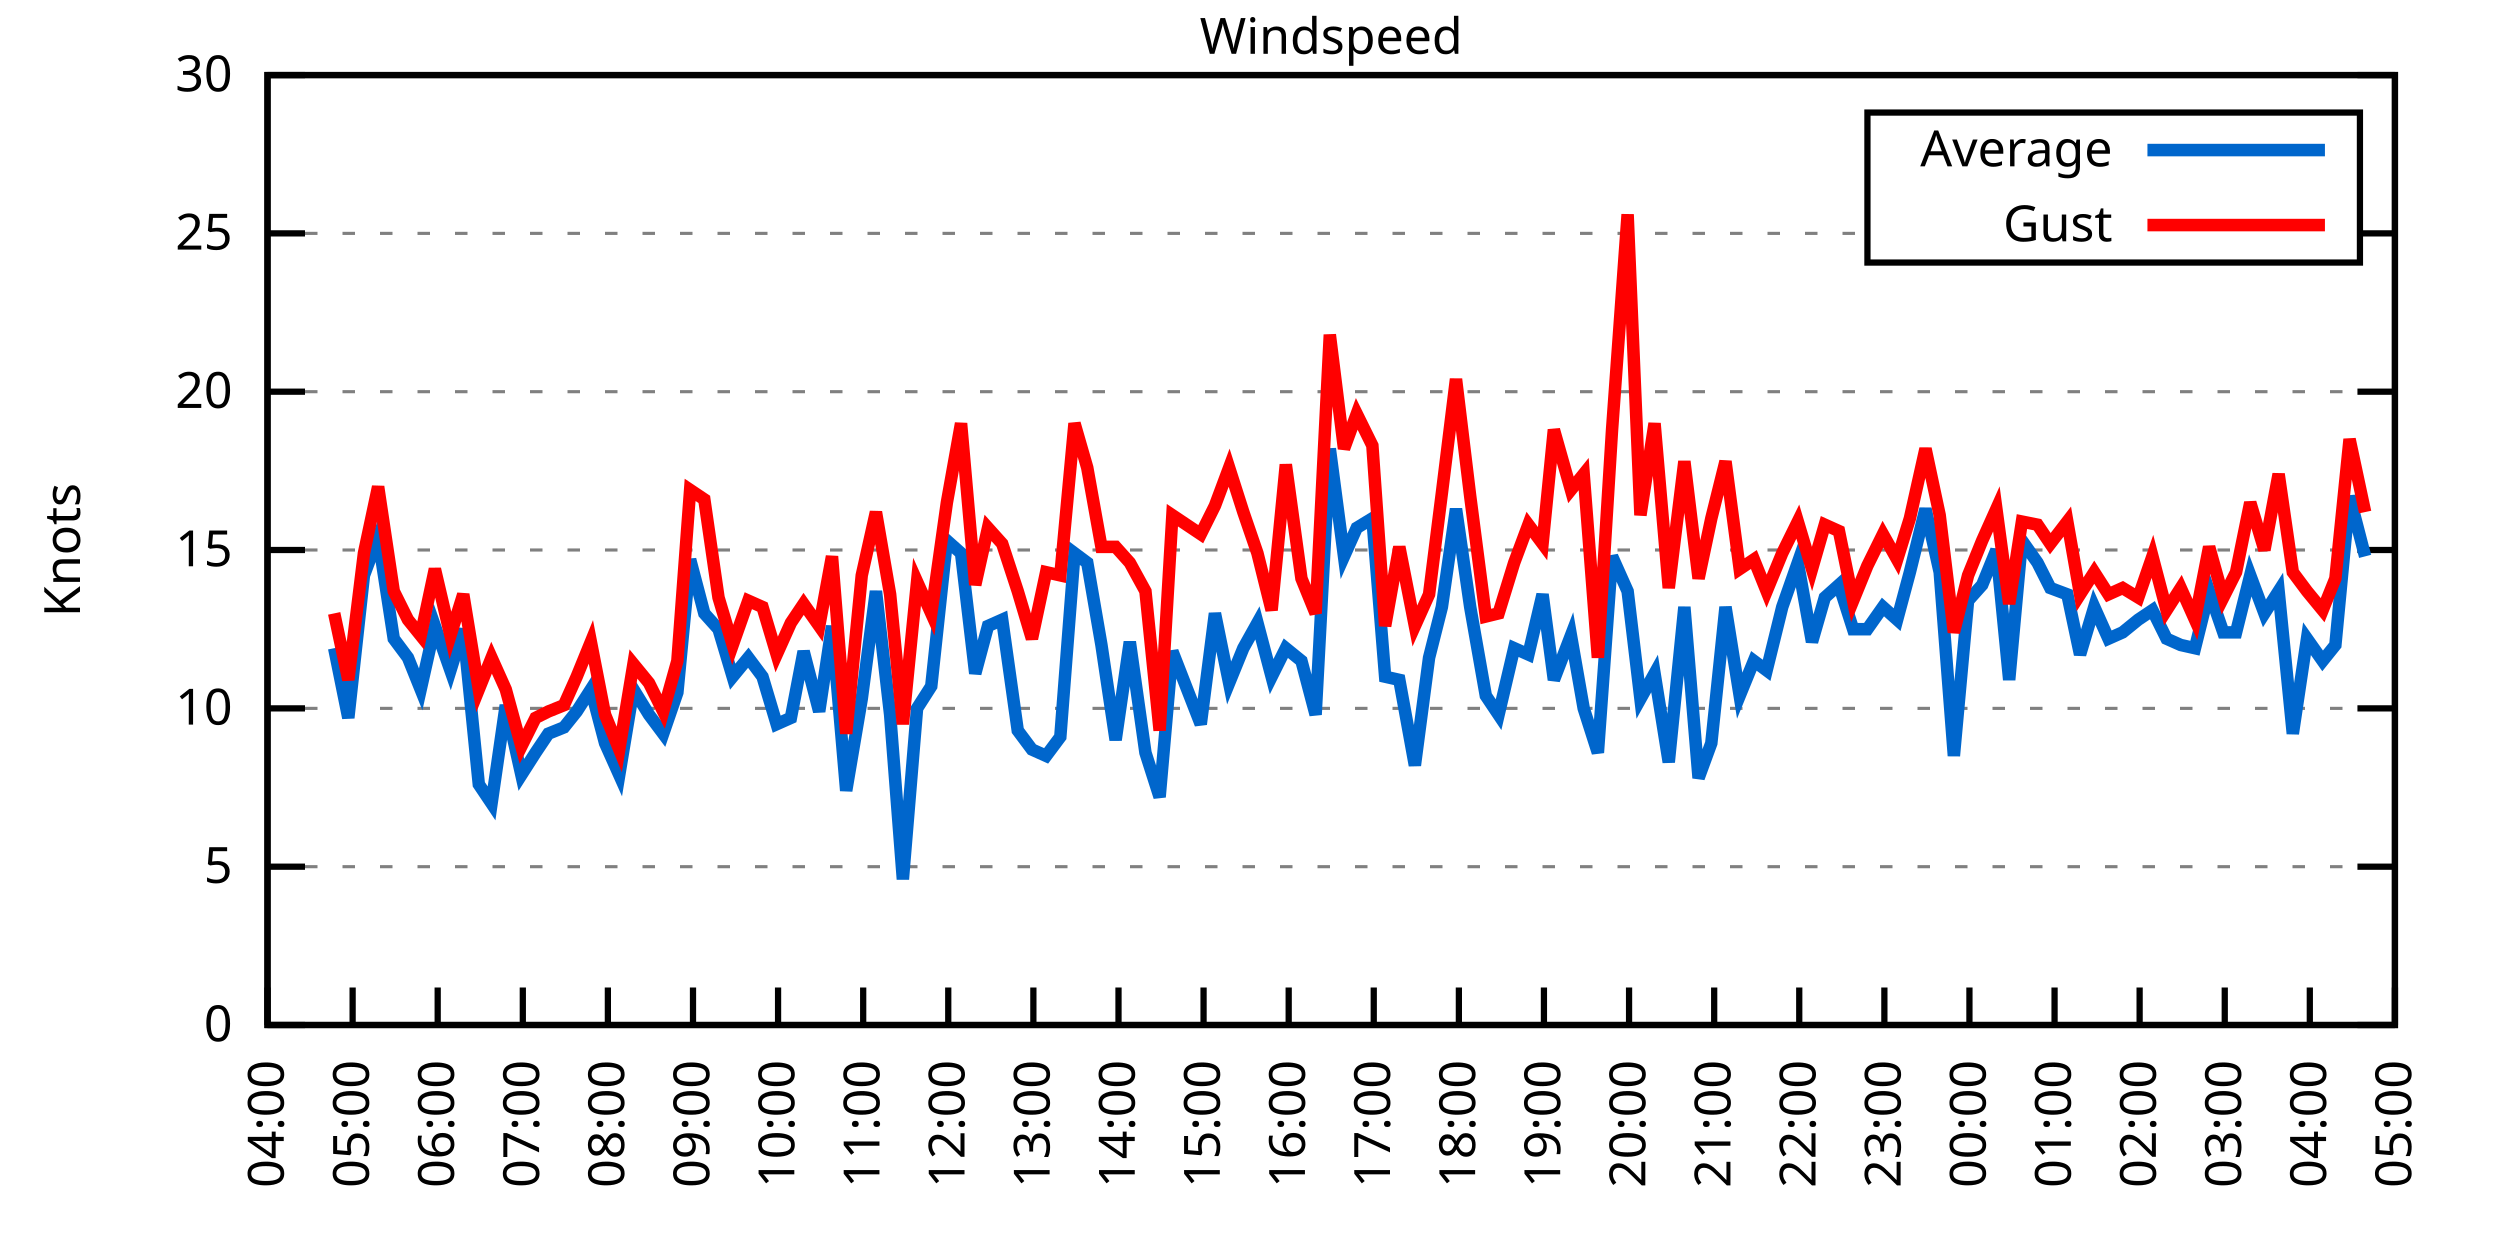
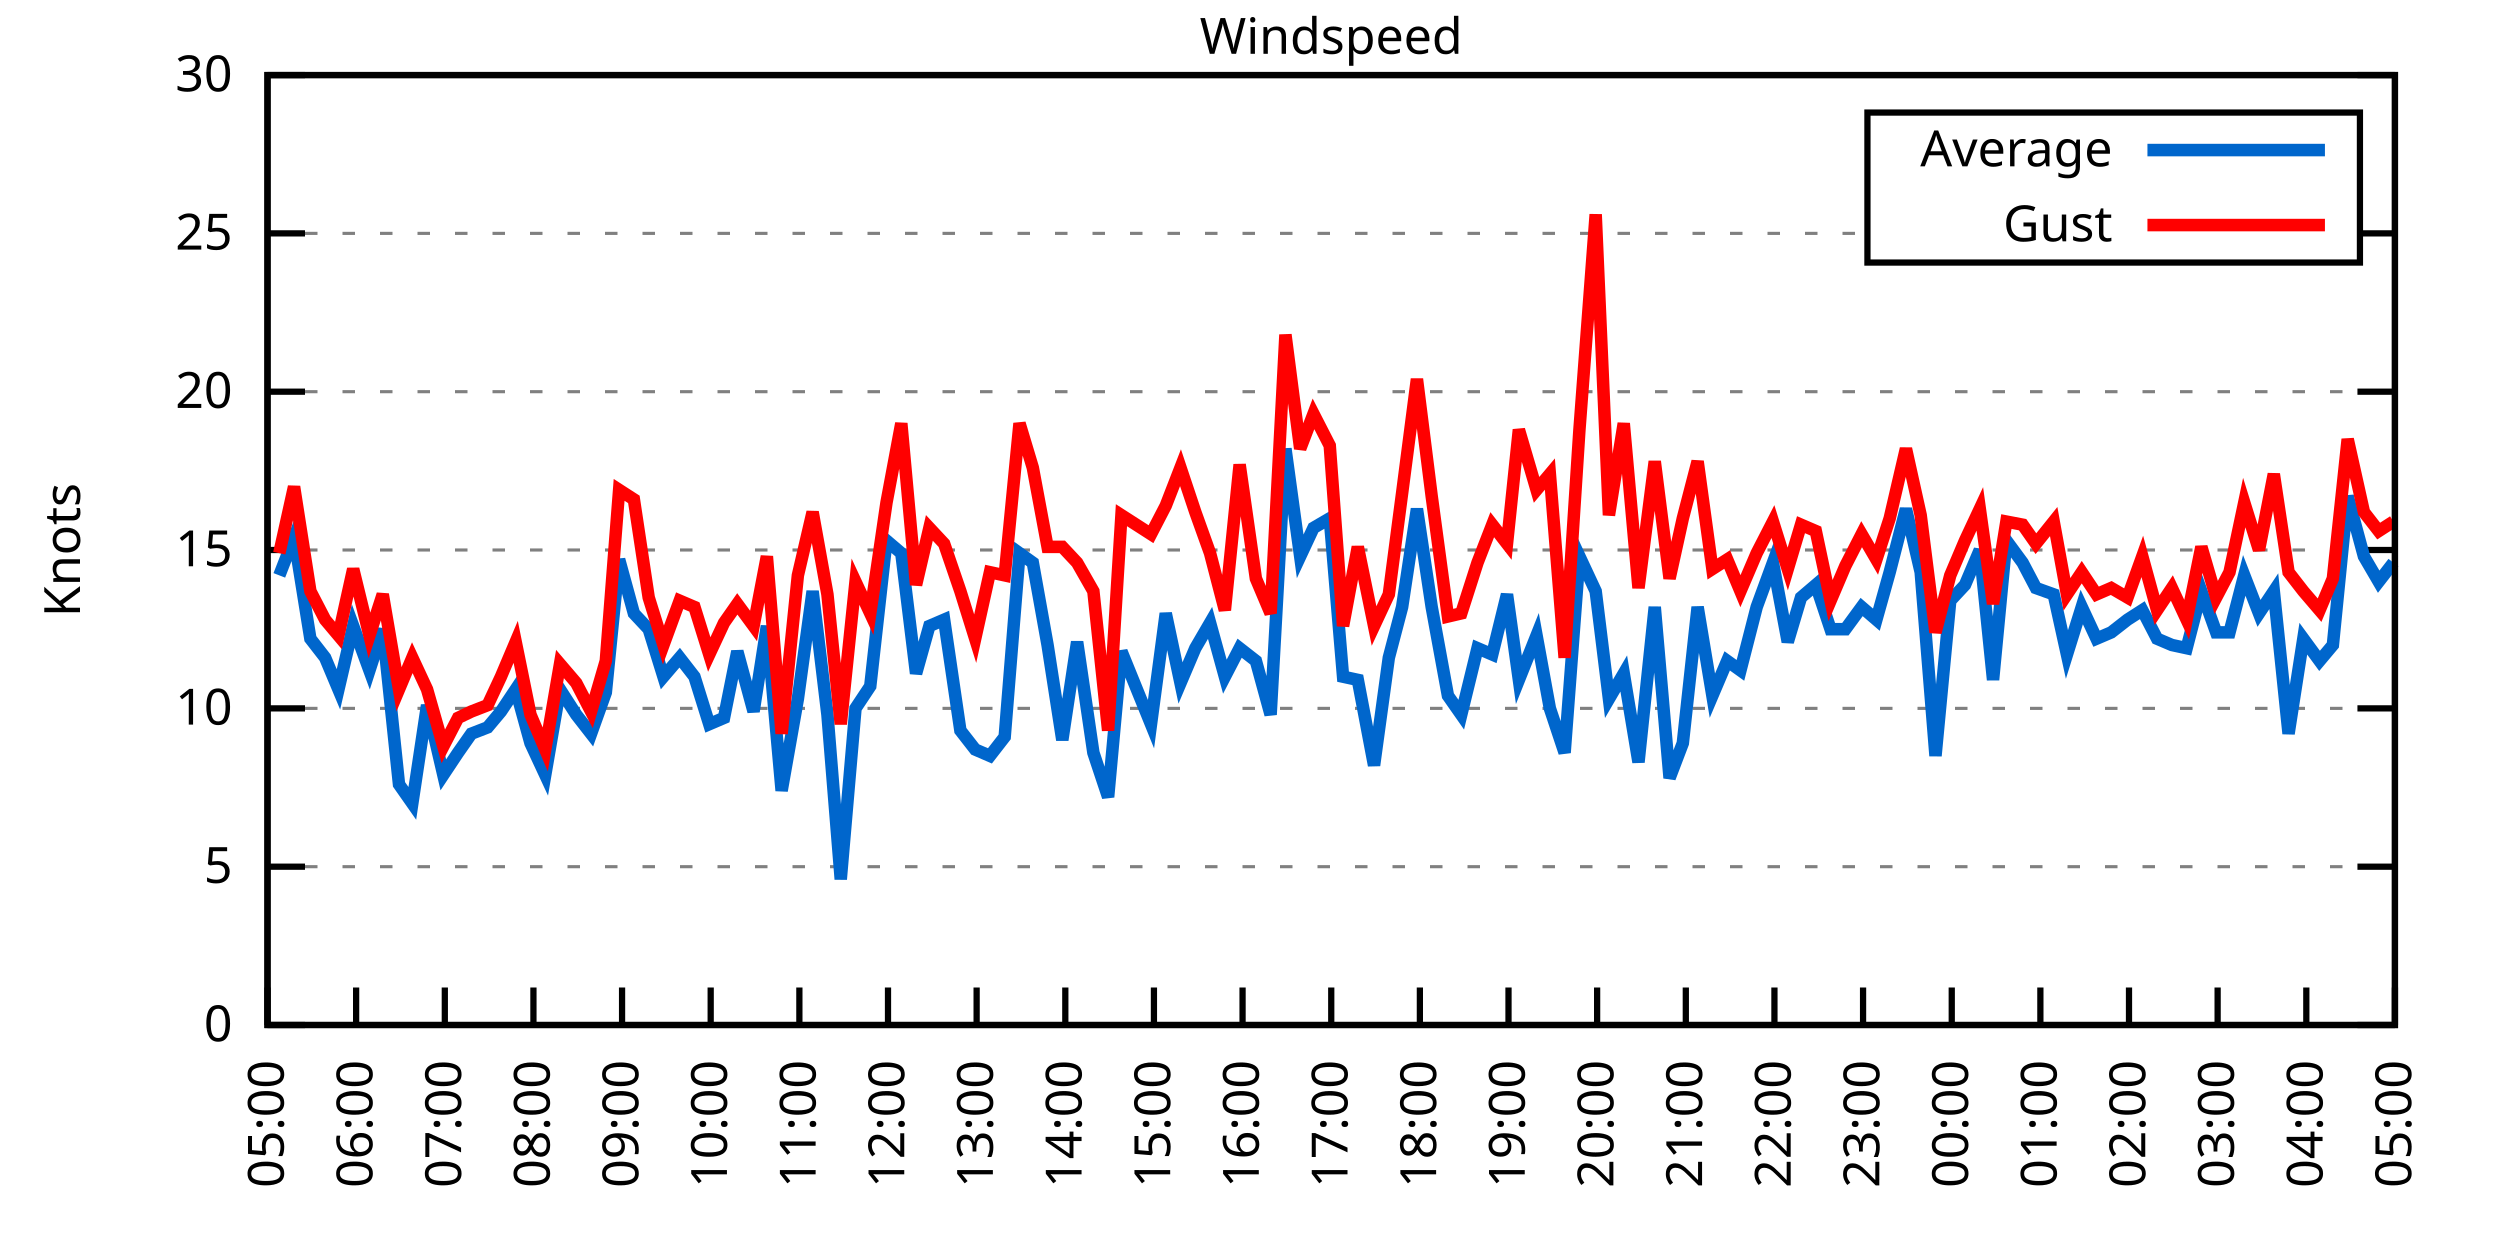
<svg xmlns="http://www.w3.org/2000/svg" xmlns:xlink="http://www.w3.org/1999/xlink" width="400" height="200" viewBox="0 0 400 200">
  <g id="gnuplot_canvas">
    <rect x="0" y="0" width="400" height="200" fill="none" />
    <defs>
      <circle id="gpDot" r="0.5" stroke-width="0.5" stroke="currentColor" />
      <path id="gpPt0" stroke-width="0.333" stroke="currentColor" d="M-1,0 h2 M0,-1 v2" />
      <path id="gpPt1" stroke-width="0.333" stroke="currentColor" d="M-1,-1 L1,1 M1,-1 L-1,1" />
      <path id="gpPt2" stroke-width="0.333" stroke="currentColor" d="M-1,0 L1,0 M0,-1 L0,1 M-1,-1 L1,1 M-1,1 L1,-1" />
      <rect id="gpPt3" stroke-width="0.333" stroke="currentColor" x="-1" y="-1" width="2" height="2" />
      <rect id="gpPt4" stroke-width="0.333" stroke="currentColor" fill="currentColor" x="-1" y="-1" width="2" height="2" />
      <circle id="gpPt5" stroke-width="0.333" stroke="currentColor" cx="0" cy="0" r="1" />
      <use xlink:href="#gpPt5" id="gpPt6" fill="currentColor" stroke="none" />
      <path id="gpPt7" stroke-width="0.333" stroke="currentColor" d="M0,-1.33 L-1.33,0.67 L1.33,0.67 z" />
      <use xlink:href="#gpPt7" id="gpPt8" fill="currentColor" stroke="none" />
      <use xlink:href="#gpPt7" id="gpPt9" stroke="currentColor" transform="rotate(180)" />
      <use xlink:href="#gpPt9" id="gpPt10" fill="currentColor" stroke="none" />
      <use xlink:href="#gpPt3" id="gpPt11" stroke="currentColor" transform="rotate(45)" />
      <use xlink:href="#gpPt11" id="gpPt12" fill="currentColor" stroke="none" />
      <path id="gpPt13" stroke-width="0.333" stroke="currentColor" d="M0,1.330 L1.265,0.411 L0.782,-1.067 L-0.782,-1.076 L-1.265,0.411 z" />
      <use xlink:href="#gpPt13" id="gpPt14" fill="currentColor" stroke="none" />
      <filter id="textbox" filterUnits="objectBoundingBox" x="0" y="0" height="1" width="1">
        <feFlood flood-color="white" flood-opacity="1" result="bgnd" />
        <feComposite in="SourceGraphic" in2="bgnd" operator="atop" />
      </filter>
      <filter id="greybox" filterUnits="objectBoundingBox" x="0" y="0" height="1" width="1">
        <feFlood flood-color="lightgrey" flood-opacity="1" result="grey" />
        <feComposite in="SourceGraphic" in2="grey" operator="atop" />
      </filter>
    </defs>
    <g fill="none" color="white" stroke="currentColor" stroke-width="1.00" stroke-linecap="butt" stroke-linejoin="miter">
</g>
    <g fill="none" color="black" stroke="currentColor" stroke-width="1.00" stroke-linecap="butt" stroke-linejoin="miter">
      <g stroke="none" shape-rendering="crispEdges">
        <polygon fill="rgb(255, 255, 255)" points="42.80,164.00 383.18,164.00 383.18,12.02 42.80,12.02 " />
      </g>
    </g>
    <g fill="none" color="black" stroke="currentColor" stroke-width="1.00" stroke-linecap="butt" stroke-linejoin="miter">
</g>
    <g fill="none" color="black" stroke="black" stroke-width="0.50" stroke-linecap="butt" stroke-linejoin="miter">
</g>
    <g fill="none" color="gray" stroke="currentColor" stroke-width="0.50" stroke-linecap="butt" stroke-linejoin="miter">
      <path stroke="gray" stroke-dasharray="2,4" class="gridline" d="M42.80,164.00 L383.19,164.00  " />
    </g>
    <g fill="none" color="gray" stroke="gray" stroke-width="1.00" stroke-linecap="butt" stroke-linejoin="miter">
</g>
    <g fill="none" color="black" stroke="currentColor" stroke-width="1.00" stroke-linecap="butt" stroke-linejoin="miter">
      <path stroke="black" d="M42.80,164.00 L48.80,164.00 M383.19,164.00 L377.19,164.00  " />
      <g transform="translate(37.20,166.60)" stroke="none" fill="black" font-family="Sans" font-size="8.00" text-anchor="end">
        <text>
          <tspan font-family="Sans"> 0</tspan>
        </text>
      </g>
    </g>
    <g fill="none" color="black" stroke="currentColor" stroke-width="1.00" stroke-linecap="butt" stroke-linejoin="miter">
</g>
    <g fill="none" color="black" stroke="black" stroke-width="0.50" stroke-linecap="butt" stroke-linejoin="miter">
</g>
    <g fill="none" color="gray" stroke="currentColor" stroke-width="0.50" stroke-linecap="butt" stroke-linejoin="miter">
      <path stroke="gray" stroke-dasharray="2,4" class="gridline" d="M42.80,138.67 L383.19,138.67  " />
    </g>
    <g fill="none" color="gray" stroke="gray" stroke-width="1.00" stroke-linecap="butt" stroke-linejoin="miter">
</g>
    <g fill="none" color="black" stroke="currentColor" stroke-width="1.00" stroke-linecap="butt" stroke-linejoin="miter">
      <path stroke="black" d="M42.80,138.67 L48.80,138.67 M383.19,138.67 L377.19,138.67  " />
      <g transform="translate(37.20,141.27)" stroke="none" fill="black" font-family="Sans" font-size="8.00" text-anchor="end">
        <text>
          <tspan font-family="Sans"> 5</tspan>
        </text>
      </g>
    </g>
    <g fill="none" color="black" stroke="currentColor" stroke-width="1.00" stroke-linecap="butt" stroke-linejoin="miter">
</g>
    <g fill="none" color="black" stroke="black" stroke-width="0.50" stroke-linecap="butt" stroke-linejoin="miter">
</g>
    <g fill="none" color="gray" stroke="currentColor" stroke-width="0.50" stroke-linecap="butt" stroke-linejoin="miter">
      <path stroke="gray" stroke-dasharray="2,4" class="gridline" d="M42.80,113.34 L383.19,113.34  " />
    </g>
    <g fill="none" color="gray" stroke="gray" stroke-width="1.00" stroke-linecap="butt" stroke-linejoin="miter">
</g>
    <g fill="none" color="black" stroke="currentColor" stroke-width="1.00" stroke-linecap="butt" stroke-linejoin="miter">
      <path stroke="black" d="M42.80,113.34 L48.80,113.34 M383.19,113.34 L377.19,113.34  " />
      <g transform="translate(37.20,115.94)" stroke="none" fill="black" font-family="Sans" font-size="8.00" text-anchor="end">
        <text>
          <tspan font-family="Sans"> 10</tspan>
        </text>
      </g>
    </g>
    <g fill="none" color="black" stroke="currentColor" stroke-width="1.00" stroke-linecap="butt" stroke-linejoin="miter">
</g>
    <g fill="none" color="black" stroke="black" stroke-width="0.50" stroke-linecap="butt" stroke-linejoin="miter">
</g>
    <g fill="none" color="gray" stroke="currentColor" stroke-width="0.50" stroke-linecap="butt" stroke-linejoin="miter">
      <path stroke="gray" stroke-dasharray="2,4" class="gridline" d="M42.80,88.00 L383.19,88.00  " />
    </g>
    <g fill="none" color="gray" stroke="gray" stroke-width="1.00" stroke-linecap="butt" stroke-linejoin="miter">
</g>
    <g fill="none" color="black" stroke="currentColor" stroke-width="1.00" stroke-linecap="butt" stroke-linejoin="miter">
      <path stroke="black" d="M42.80,88.00 L48.80,88.00 M383.19,88.00 L377.19,88.00  " />
      <g transform="translate(37.20,90.60)" stroke="none" fill="black" font-family="Sans" font-size="8.00" text-anchor="end">
        <text>
          <tspan font-family="Sans"> 15</tspan>
        </text>
      </g>
    </g>
    <g fill="none" color="black" stroke="currentColor" stroke-width="1.00" stroke-linecap="butt" stroke-linejoin="miter">
</g>
    <g fill="none" color="black" stroke="black" stroke-width="0.50" stroke-linecap="butt" stroke-linejoin="miter">
</g>
    <g fill="none" color="gray" stroke="currentColor" stroke-width="0.50" stroke-linecap="butt" stroke-linejoin="miter">
      <path stroke="gray" stroke-dasharray="2,4" class="gridline" d="M42.80,62.67 L383.19,62.67  " />
    </g>
    <g fill="none" color="gray" stroke="gray" stroke-width="1.00" stroke-linecap="butt" stroke-linejoin="miter">
</g>
    <g fill="none" color="black" stroke="currentColor" stroke-width="1.00" stroke-linecap="butt" stroke-linejoin="miter">
      <path stroke="black" d="M42.80,62.67 L48.80,62.67 M383.19,62.67 L377.19,62.67  " />
      <g transform="translate(37.20,65.27)" stroke="none" fill="black" font-family="Sans" font-size="8.00" text-anchor="end">
        <text>
          <tspan font-family="Sans"> 20</tspan>
        </text>
      </g>
    </g>
    <g fill="none" color="black" stroke="currentColor" stroke-width="1.00" stroke-linecap="butt" stroke-linejoin="miter">
</g>
    <g fill="none" color="black" stroke="black" stroke-width="0.50" stroke-linecap="butt" stroke-linejoin="miter">
</g>
    <g fill="none" color="gray" stroke="currentColor" stroke-width="0.50" stroke-linecap="butt" stroke-linejoin="miter">
      <path stroke="gray" stroke-dasharray="2,4" class="gridline" d="M42.80,37.34 L298.79,37.34 M377.59,37.34 L383.19,37.34  " />
    </g>
    <g fill="none" color="gray" stroke="gray" stroke-width="1.00" stroke-linecap="butt" stroke-linejoin="miter">
</g>
    <g fill="none" color="black" stroke="currentColor" stroke-width="1.00" stroke-linecap="butt" stroke-linejoin="miter">
      <path stroke="black" d="M42.80,37.34 L48.80,37.34 M383.19,37.34 L377.19,37.34  " />
      <g transform="translate(37.20,39.94)" stroke="none" fill="black" font-family="Sans" font-size="8.00" text-anchor="end">
        <text>
          <tspan font-family="Sans"> 25</tspan>
        </text>
      </g>
    </g>
    <g fill="none" color="black" stroke="currentColor" stroke-width="1.00" stroke-linecap="butt" stroke-linejoin="miter">
</g>
    <g fill="none" color="black" stroke="black" stroke-width="0.50" stroke-linecap="butt" stroke-linejoin="miter">
</g>
    <g fill="none" color="gray" stroke="currentColor" stroke-width="0.50" stroke-linecap="butt" stroke-linejoin="miter">
      <path stroke="gray" stroke-dasharray="2,4" class="gridline" d="M42.80,12.01 L383.19,12.01  " />
    </g>
    <g fill="none" color="gray" stroke="gray" stroke-width="1.00" stroke-linecap="butt" stroke-linejoin="miter">
</g>
    <g fill="none" color="black" stroke="currentColor" stroke-width="1.00" stroke-linecap="butt" stroke-linejoin="miter">
      <path stroke="black" d="M42.80,12.01 L48.80,12.01 M383.19,12.01 L377.19,12.01  " />
      <g transform="translate(37.20,14.61)" stroke="none" fill="black" font-family="Sans" font-size="8.00" text-anchor="end">
        <text>
          <tspan font-family="Sans"> 30</tspan>
        </text>
      </g>
    </g>
    <g fill="none" color="black" stroke="currentColor" stroke-width="1.00" stroke-linecap="butt" stroke-linejoin="miter">
      <path stroke="black" d="M42.80,164.00 L42.80,158.00  " />
      <g transform="translate(45.40,169.60) rotate(270.00)" stroke="none" fill="black" font-family="Sans" font-size="8.00" text-anchor="end">
        <text>
-           <tspan font-family="Sans">04:00</tspan>
-         </text>
-       </g>
-     </g>
-     <g fill="none" color="black" stroke="currentColor" stroke-width="1.00" stroke-linecap="butt" stroke-linejoin="miter">
-       <path stroke="black" d="M56.42,164.00 L56.42,158.00  " />
-       <g transform="translate(59.02,169.60) rotate(270.00)" stroke="none" fill="black" font-family="Sans" font-size="8.00" text-anchor="end">
-         <text>
          <tspan font-family="Sans">05:00</tspan>
        </text>
      </g>
    </g>
    <g fill="none" color="black" stroke="currentColor" stroke-width="1.00" stroke-linecap="butt" stroke-linejoin="miter">
-       <path stroke="black" d="M70.03,164.00 L70.03,158.00  " />
-       <g transform="translate(72.63,169.60) rotate(270.00)" stroke="none" fill="black" font-family="Sans" font-size="8.00" text-anchor="end">
+       <path stroke="black" d="M56.98,164.00 L56.98,158.00  " />
+       <g transform="translate(59.58,169.60) rotate(270.00)" stroke="none" fill="black" font-family="Sans" font-size="8.00" text-anchor="end">
        <text>
          <tspan font-family="Sans">06:00</tspan>
        </text>
      </g>
    </g>
    <g fill="none" color="black" stroke="currentColor" stroke-width="1.00" stroke-linecap="butt" stroke-linejoin="miter">
-       <path stroke="black" d="M83.65,164.00 L83.65,158.00  " />
-       <g transform="translate(86.25,169.60) rotate(270.00)" stroke="none" fill="black" font-family="Sans" font-size="8.00" text-anchor="end">
+       <path stroke="black" d="M71.17,164.00 L71.17,158.00  " />
+       <g transform="translate(73.77,169.60) rotate(270.00)" stroke="none" fill="black" font-family="Sans" font-size="8.00" text-anchor="end">
        <text>
          <tspan font-family="Sans">07:00</tspan>
        </text>
      </g>
    </g>
    <g fill="none" color="black" stroke="currentColor" stroke-width="1.00" stroke-linecap="butt" stroke-linejoin="miter">
-       <path stroke="black" d="M97.26,164.00 L97.26,158.00  " />
-       <g transform="translate(99.86,169.60) rotate(270.00)" stroke="none" fill="black" font-family="Sans" font-size="8.00" text-anchor="end">
+       <path stroke="black" d="M85.35,164.00 L85.35,158.00  " />
+       <g transform="translate(87.95,169.60) rotate(270.00)" stroke="none" fill="black" font-family="Sans" font-size="8.00" text-anchor="end">
        <text>
          <tspan font-family="Sans">08:00</tspan>
        </text>
      </g>
    </g>
    <g fill="none" color="black" stroke="currentColor" stroke-width="1.00" stroke-linecap="butt" stroke-linejoin="miter">
-       <path stroke="black" d="M110.88,164.00 L110.88,158.00  " />
-       <g transform="translate(113.48,169.60) rotate(270.00)" stroke="none" fill="black" font-family="Sans" font-size="8.00" text-anchor="end">
+       <path stroke="black" d="M99.53,164.00 L99.53,158.00  " />
+       <g transform="translate(102.13,169.60) rotate(270.00)" stroke="none" fill="black" font-family="Sans" font-size="8.00" text-anchor="end">
        <text>
          <tspan font-family="Sans">09:00</tspan>
        </text>
      </g>
    </g>
    <g fill="none" color="black" stroke="currentColor" stroke-width="1.00" stroke-linecap="butt" stroke-linejoin="miter">
-       <path stroke="black" d="M124.49,164.00 L124.49,158.00  " />
-       <g transform="translate(127.09,169.60) rotate(270.00)" stroke="none" fill="black" font-family="Sans" font-size="8.00" text-anchor="end">
+       <path stroke="black" d="M113.71,164.00 L113.71,158.00  " />
+       <g transform="translate(116.31,169.60) rotate(270.00)" stroke="none" fill="black" font-family="Sans" font-size="8.00" text-anchor="end">
        <text>
          <tspan font-family="Sans">10:00</tspan>
        </text>
      </g>
    </g>
    <g fill="none" color="black" stroke="currentColor" stroke-width="1.00" stroke-linecap="butt" stroke-linejoin="miter">
-       <path stroke="black" d="M138.11,164.00 L138.11,158.00  " />
-       <g transform="translate(140.71,169.60) rotate(270.00)" stroke="none" fill="black" font-family="Sans" font-size="8.00" text-anchor="end">
+       <path stroke="black" d="M127.90,164.00 L127.90,158.00  " />
+       <g transform="translate(130.50,169.60) rotate(270.00)" stroke="none" fill="black" font-family="Sans" font-size="8.00" text-anchor="end">
        <text>
          <tspan font-family="Sans">11:00</tspan>
        </text>
      </g>
    </g>
    <g fill="none" color="black" stroke="currentColor" stroke-width="1.00" stroke-linecap="butt" stroke-linejoin="miter">
-       <path stroke="black" d="M151.72,164.00 L151.72,158.00  " />
-       <g transform="translate(154.32,169.60) rotate(270.00)" stroke="none" fill="black" font-family="Sans" font-size="8.00" text-anchor="end">
+       <path stroke="black" d="M142.08,164.00 L142.08,158.00  " />
+       <g transform="translate(144.68,169.60) rotate(270.00)" stroke="none" fill="black" font-family="Sans" font-size="8.00" text-anchor="end">
        <text>
          <tspan font-family="Sans">12:00</tspan>
        </text>
      </g>
    </g>
    <g fill="none" color="black" stroke="currentColor" stroke-width="1.00" stroke-linecap="butt" stroke-linejoin="miter">
-       <path stroke="black" d="M165.34,164.00 L165.34,158.00  " />
-       <g transform="translate(167.94,169.60) rotate(270.00)" stroke="none" fill="black" font-family="Sans" font-size="8.00" text-anchor="end">
+       <path stroke="black" d="M156.26,164.00 L156.26,158.00  " />
+       <g transform="translate(158.86,169.60) rotate(270.00)" stroke="none" fill="black" font-family="Sans" font-size="8.00" text-anchor="end">
        <text>
          <tspan font-family="Sans">13:00</tspan>
        </text>
      </g>
    </g>
    <g fill="none" color="black" stroke="currentColor" stroke-width="1.00" stroke-linecap="butt" stroke-linejoin="miter">
-       <path stroke="black" d="M178.96,164.00 L178.96,158.00  " />
-       <g transform="translate(181.56,169.60) rotate(270.00)" stroke="none" fill="black" font-family="Sans" font-size="8.00" text-anchor="end">
+       <path stroke="black" d="M170.45,164.00 L170.45,158.00  " />
+       <g transform="translate(173.05,169.60) rotate(270.00)" stroke="none" fill="black" font-family="Sans" font-size="8.00" text-anchor="end">
        <text>
          <tspan font-family="Sans">14:00</tspan>
        </text>
      </g>
    </g>
    <g fill="none" color="black" stroke="currentColor" stroke-width="1.00" stroke-linecap="butt" stroke-linejoin="miter">
-       <path stroke="black" d="M192.57,164.00 L192.57,158.00  " />
-       <g transform="translate(195.17,169.60) rotate(270.00)" stroke="none" fill="black" font-family="Sans" font-size="8.00" text-anchor="end">
+       <path stroke="black" d="M184.63,164.00 L184.63,158.00  " />
+       <g transform="translate(187.23,169.60) rotate(270.00)" stroke="none" fill="black" font-family="Sans" font-size="8.00" text-anchor="end">
        <text>
          <tspan font-family="Sans">15:00</tspan>
        </text>
      </g>
    </g>
    <g fill="none" color="black" stroke="currentColor" stroke-width="1.00" stroke-linecap="butt" stroke-linejoin="miter">
-       <path stroke="black" d="M206.19,164.00 L206.19,158.00  " />
-       <g transform="translate(208.79,169.60) rotate(270.00)" stroke="none" fill="black" font-family="Sans" font-size="8.00" text-anchor="end">
+       <path stroke="black" d="M198.81,164.00 L198.81,158.00  " />
+       <g transform="translate(201.41,169.60) rotate(270.00)" stroke="none" fill="black" font-family="Sans" font-size="8.00" text-anchor="end">
        <text>
          <tspan font-family="Sans">16:00</tspan>
        </text>
      </g>
    </g>
    <g fill="none" color="black" stroke="currentColor" stroke-width="1.00" stroke-linecap="butt" stroke-linejoin="miter">
-       <path stroke="black" d="M219.80,164.00 L219.80,158.00  " />
-       <g transform="translate(222.40,169.60) rotate(270.00)" stroke="none" fill="black" font-family="Sans" font-size="8.00" text-anchor="end">
+       <path stroke="black" d="M213.00,164.00 L213.00,158.00  " />
+       <g transform="translate(215.60,169.60) rotate(270.00)" stroke="none" fill="black" font-family="Sans" font-size="8.00" text-anchor="end">
        <text>
          <tspan font-family="Sans">17:00</tspan>
        </text>
      </g>
    </g>
    <g fill="none" color="black" stroke="currentColor" stroke-width="1.00" stroke-linecap="butt" stroke-linejoin="miter">
-       <path stroke="black" d="M233.42,164.00 L233.42,158.00  " />
-       <g transform="translate(236.02,169.60) rotate(270.00)" stroke="none" fill="black" font-family="Sans" font-size="8.00" text-anchor="end">
+       <path stroke="black" d="M227.18,164.00 L227.18,158.00  " />
+       <g transform="translate(229.78,169.60) rotate(270.00)" stroke="none" fill="black" font-family="Sans" font-size="8.00" text-anchor="end">
        <text>
          <tspan font-family="Sans">18:00</tspan>
        </text>
      </g>
    </g>
    <g fill="none" color="black" stroke="currentColor" stroke-width="1.00" stroke-linecap="butt" stroke-linejoin="miter">
-       <path stroke="black" d="M247.03,164.00 L247.03,158.00  " />
-       <g transform="translate(249.63,169.60) rotate(270.00)" stroke="none" fill="black" font-family="Sans" font-size="8.00" text-anchor="end">
+       <path stroke="black" d="M241.36,164.00 L241.36,158.00  " />
+       <g transform="translate(243.96,169.60) rotate(270.00)" stroke="none" fill="black" font-family="Sans" font-size="8.00" text-anchor="end">
        <text>
          <tspan font-family="Sans">19:00</tspan>
        </text>
      </g>
    </g>
    <g fill="none" color="black" stroke="currentColor" stroke-width="1.00" stroke-linecap="butt" stroke-linejoin="miter">
-       <path stroke="black" d="M260.65,164.00 L260.65,158.00  " />
-       <g transform="translate(263.25,169.60) rotate(270.00)" stroke="none" fill="black" font-family="Sans" font-size="8.00" text-anchor="end">
+       <path stroke="black" d="M255.54,164.00 L255.54,158.00  " />
+       <g transform="translate(258.14,169.60) rotate(270.00)" stroke="none" fill="black" font-family="Sans" font-size="8.00" text-anchor="end">
        <text>
          <tspan font-family="Sans">20:00</tspan>
        </text>
      </g>
    </g>
    <g fill="none" color="black" stroke="currentColor" stroke-width="1.00" stroke-linecap="butt" stroke-linejoin="miter">
-       <path stroke="black" d="M274.27,164.00 L274.27,158.00  " />
-       <g transform="translate(276.87,169.60) rotate(270.00)" stroke="none" fill="black" font-family="Sans" font-size="8.00" text-anchor="end">
+       <path stroke="black" d="M269.73,164.00 L269.73,158.00  " />
+       <g transform="translate(272.33,169.60) rotate(270.00)" stroke="none" fill="black" font-family="Sans" font-size="8.00" text-anchor="end">
        <text>
          <tspan font-family="Sans">21:00</tspan>
        </text>
      </g>
    </g>
    <g fill="none" color="black" stroke="currentColor" stroke-width="1.00" stroke-linecap="butt" stroke-linejoin="miter">
-       <path stroke="black" d="M287.88,164.00 L287.88,158.00  " />
-       <g transform="translate(290.48,169.60) rotate(270.00)" stroke="none" fill="black" font-family="Sans" font-size="8.00" text-anchor="end">
+       <path stroke="black" d="M283.91,164.00 L283.91,158.00  " />
+       <g transform="translate(286.51,169.60) rotate(270.00)" stroke="none" fill="black" font-family="Sans" font-size="8.00" text-anchor="end">
        <text>
          <tspan font-family="Sans">22:00</tspan>
        </text>
      </g>
    </g>
    <g fill="none" color="black" stroke="currentColor" stroke-width="1.00" stroke-linecap="butt" stroke-linejoin="miter">
-       <path stroke="black" d="M301.50,164.00 L301.50,158.00  " />
-       <g transform="translate(304.10,169.60) rotate(270.00)" stroke="none" fill="black" font-family="Sans" font-size="8.00" text-anchor="end">
+       <path stroke="black" d="M298.09,164.00 L298.09,158.00  " />
+       <g transform="translate(300.69,169.60) rotate(270.00)" stroke="none" fill="black" font-family="Sans" font-size="8.00" text-anchor="end">
        <text>
          <tspan font-family="Sans">23:00</tspan>
        </text>
      </g>
    </g>
    <g fill="none" color="black" stroke="currentColor" stroke-width="1.00" stroke-linecap="butt" stroke-linejoin="miter">
-       <path stroke="black" d="M315.11,164.00 L315.11,158.00  " />
-       <g transform="translate(317.71,169.60) rotate(270.00)" stroke="none" fill="black" font-family="Sans" font-size="8.00" text-anchor="end">
+       <path stroke="black" d="M312.28,164.00 L312.28,158.00  " />
+       <g transform="translate(314.88,169.60) rotate(270.00)" stroke="none" fill="black" font-family="Sans" font-size="8.00" text-anchor="end">
        <text>
          <tspan font-family="Sans">00:00</tspan>
        </text>
      </g>
    </g>
    <g fill="none" color="black" stroke="currentColor" stroke-width="1.00" stroke-linecap="butt" stroke-linejoin="miter">
-       <path stroke="black" d="M328.73,164.00 L328.73,158.00  " />
-       <g transform="translate(331.33,169.60) rotate(270.00)" stroke="none" fill="black" font-family="Sans" font-size="8.00" text-anchor="end">
+       <path stroke="black" d="M326.46,164.00 L326.46,158.00  " />
+       <g transform="translate(329.06,169.60) rotate(270.00)" stroke="none" fill="black" font-family="Sans" font-size="8.00" text-anchor="end">
        <text>
          <tspan font-family="Sans">01:00</tspan>
        </text>
      </g>
    </g>
    <g fill="none" color="black" stroke="currentColor" stroke-width="1.00" stroke-linecap="butt" stroke-linejoin="miter">
-       <path stroke="black" d="M342.34,164.00 L342.34,158.00  " />
-       <g transform="translate(344.94,169.60) rotate(270.00)" stroke="none" fill="black" font-family="Sans" font-size="8.00" text-anchor="end">
+       <path stroke="black" d="M340.64,164.00 L340.64,158.00  " />
+       <g transform="translate(343.24,169.60) rotate(270.00)" stroke="none" fill="black" font-family="Sans" font-size="8.00" text-anchor="end">
        <text>
          <tspan font-family="Sans">02:00</tspan>
        </text>
      </g>
    </g>
    <g fill="none" color="black" stroke="currentColor" stroke-width="1.00" stroke-linecap="butt" stroke-linejoin="miter">
-       <path stroke="black" d="M355.96,164.00 L355.96,158.00  " />
-       <g transform="translate(358.56,169.60) rotate(270.00)" stroke="none" fill="black" font-family="Sans" font-size="8.00" text-anchor="end">
+       <path stroke="black" d="M354.82,164.00 L354.82,158.00  " />
+       <g transform="translate(357.42,169.60) rotate(270.00)" stroke="none" fill="black" font-family="Sans" font-size="8.00" text-anchor="end">
        <text>
          <tspan font-family="Sans">03:00</tspan>
        </text>
      </g>
    </g>
    <g fill="none" color="black" stroke="currentColor" stroke-width="1.00" stroke-linecap="butt" stroke-linejoin="miter">
-       <path stroke="black" d="M369.57,164.00 L369.57,158.00  " />
-       <g transform="translate(372.17,169.60) rotate(270.00)" stroke="none" fill="black" font-family="Sans" font-size="8.00" text-anchor="end">
+       <path stroke="black" d="M369.01,164.00 L369.01,158.00  " />
+       <g transform="translate(371.61,169.60) rotate(270.00)" stroke="none" fill="black" font-family="Sans" font-size="8.00" text-anchor="end">
        <text>
          <tspan font-family="Sans">04:00</tspan>
        </text>
      </g>
    </g>
    <g fill="none" color="black" stroke="currentColor" stroke-width="1.00" stroke-linecap="butt" stroke-linejoin="miter">
      <path stroke="black" d="M383.19,164.00 L383.19,158.00  " />
      <g transform="translate(385.79,169.60) rotate(270.00)" stroke="none" fill="black" font-family="Sans" font-size="8.00" text-anchor="end">
        <text>
          <tspan font-family="Sans">05:00</tspan>
        </text>
      </g>
    </g>
    <g fill="none" color="black" stroke="currentColor" stroke-width="1.00" stroke-linecap="butt" stroke-linejoin="miter">
</g>
    <g fill="none" color="black" stroke="currentColor" stroke-width="1.00" stroke-linecap="butt" stroke-linejoin="miter">
      <path stroke="black" d="M42.80,12.01 L42.80,164.00 L383.19,164.00 L383.19,12.01 L42.80,12.01 Z  " />
    </g>
    <g fill="none" color="black" stroke="currentColor" stroke-width="1.00" stroke-linecap="butt" stroke-linejoin="miter">
</g>
    <g fill="none" color="black" stroke="currentColor" stroke-width="1.00" stroke-linecap="butt" stroke-linejoin="miter">
      <path stroke="black" d="M298.79,42.01 L298.79,18.01 L377.59,18.01 L377.59,42.01 L298.79,42.01 Z  " />
    </g>
    <g id="Windspeed_plot_1">
      <g fill="none" color="white" stroke="black" stroke-width="2.00" stroke-linecap="butt" stroke-linejoin="miter">
</g>
      <g fill="none" color="black" stroke="currentColor" stroke-width="2.00" stroke-linecap="butt" stroke-linejoin="miter">
        <g transform="translate(337.99,26.61)" stroke="none" fill="black" font-family="Sans" font-size="8.00" text-anchor="end">
          <text>
            <tspan font-family="Sans">Average</tspan>
          </text>
        </g>
      </g>
      <g fill="none" color="black" stroke="currentColor" stroke-width="2.00" stroke-linecap="butt" stroke-linejoin="miter">
-         <path stroke="rgb(  0, 102, 204)" d="M343.59,24.01 L371.99,24.01 M53.47,103.71 L55.73,114.86 L58.23,92.06 L60.50,85.98 L63.00,102.19 L65.27,105.23   L67.31,110.30 L69.58,100.16 L72.07,107.26 L74.12,100.67 L76.61,125.50 L78.65,128.54 L80.92,112.83 L83.42,123.98   L85.69,120.43 L87.73,117.39 L90.23,116.38 L92.27,113.84 L94.54,110.30 L96.81,118.91 L99.08,123.98 L101.35,110.30   L103.84,114.35 L106.11,117.39 L108.38,110.80 L110.42,89.52 L112.69,98.14 L114.96,100.67 L117.23,108.27 L119.73,105.23   L122.00,108.27 L124.27,115.87 L126.54,114.86 L128.58,104.22 L131.07,113.84 L133.12,100.16 L135.39,126.51 L137.88,111.82   L140.15,94.59 L142.42,114.35 L144.46,140.69 L146.73,113.34 L149.00,109.79 L151.50,86.49 L153.77,88.51 L156.04,107.76   L158.08,100.16 L160.35,99.15 L162.84,116.88 L165.11,119.92 L167.38,120.94 L169.65,117.90 L171.92,88.51 L173.96,90.03   L176.23,103.20 L178.50,118.40 L180.77,102.70 L183.27,120.43 L185.54,127.52 L187.58,104.22 L192.12,115.87 L194.39,98.14   L196.66,109.28 L198.93,103.71 L201.19,99.66 L203.46,108.27 L205.73,103.71 L208.23,105.74 L210.50,114.35 L212.77,71.79   L215.04,89.02 L217.08,84.46 L219.58,82.94 L221.62,108.27 L223.89,108.78 L226.38,122.46 L228.65,105.23 L230.70,97.12   L232.96,81.42 L235.23,97.12 L237.73,111.31 L239.77,114.35 L242.27,103.71 L244.54,104.72 L246.81,95.10 L248.62,108.78   L251.35,101.68 L253.39,113.34 L255.66,120.43 L257.93,89.02 L260.42,94.59 L262.47,111.82 L264.73,107.76 L267.00,121.95   L269.50,97.12 L271.77,124.48 L273.81,118.91 L276.08,97.12 L278.35,111.31 L280.62,105.74 L282.66,107.26 L285.16,97.12   L287.65,90.03 L289.92,102.70 L291.97,95.60 L294.23,93.58 L296.50,100.67 L298.77,100.67 L301.27,97.12 L303.54,99.15   L305.58,91.55 L308.08,81.42 L310.35,91.55 L312.62,120.94 L314.89,96.11 L317.15,93.58 L319.42,88.00 L321.47,108.78   L323.51,86.49 L326.00,90.03 L328.05,94.08 L330.77,95.10 L332.81,104.72 L335.08,97.12 L337.35,102.19 L339.62,101.18   L342.12,99.15 L344.39,97.63 L346.65,102.19 L348.92,103.20 L351.19,103.71 L353.46,94.59 L355.73,101.18 L357.77,101.18   L360.04,92.06 L362.31,98.14 L364.58,94.59 L366.85,117.39 L369.12,102.19 L371.62,105.74 L373.66,103.20 L375.93,79.39   L378.42,89.02  " />
+         <path stroke="rgb(  0, 102, 204)" d="M343.59,24.01 L371.99,24.01 M44.69,92.06 L47.05,85.98 L49.66,102.19 L52.02,105.23 L54.15,110.30 L56.51,100.16   L59.11,107.26 L61.24,100.67 L63.84,125.50 L65.97,128.54 L68.33,112.83 L70.93,123.98 L73.29,120.43 L75.42,117.39   L78.02,116.38 L80.15,113.84 L82.51,110.30 L84.88,118.91 L87.24,123.98 L89.60,110.30 L92.20,114.35 L94.57,117.39   L96.93,110.80 L99.06,89.52 L101.42,98.14 L103.79,100.67 L106.15,108.27 L108.75,105.23 L111.11,108.27 L113.48,115.87   L115.84,114.86 L117.97,104.22 L120.57,113.84 L122.70,100.16 L125.06,126.51 L127.66,111.82 L130.02,94.59 L132.39,114.35   L134.52,140.69 L136.88,113.34 L139.24,109.79 L141.84,86.49 L144.21,88.51 L146.57,107.76 L148.70,100.16 L151.06,99.15   L153.66,116.88 L156.03,119.92 L158.39,120.94 L160.75,117.90 L163.12,88.51 L165.25,90.03 L167.61,103.20 L169.97,118.40   L172.34,102.70 L174.94,120.43 L177.30,127.52 L179.43,104.22 L184.16,115.87 L186.52,98.14 L188.88,109.28 L191.25,103.71   L193.61,99.66 L195.98,108.27 L198.34,103.71 L200.94,105.74 L203.30,114.35 L205.67,71.79 L208.03,89.02 L210.16,84.46   L212.76,82.94 L214.89,108.27 L217.25,108.78 L219.85,122.46 L222.21,105.23 L224.34,97.12 L226.71,81.42 L229.07,97.12   L231.67,111.31 L233.80,114.35 L236.40,103.71 L238.76,104.72 L241.12,95.10 L243.02,108.78 L245.85,101.68 L247.98,113.34   L250.34,120.43 L252.71,89.02 L255.31,94.59 L257.43,111.82 L259.80,107.76 L262.16,121.95 L264.76,97.12 L267.13,124.48   L269.25,118.91 L271.62,97.12 L273.98,111.31 L276.35,105.74 L278.47,107.26 L281.07,97.12 L283.67,90.03 L286.04,102.70   L288.16,95.60 L290.53,93.58 L292.89,100.67 L295.26,100.67 L297.86,97.12 L300.22,99.15 L302.35,91.55 L304.95,81.42   L307.31,91.55 L309.68,120.94 L312.04,96.11 L314.40,93.58 L316.77,88.00 L318.89,108.78 L321.02,86.49 L323.62,90.03   L325.75,94.08 L328.59,95.10 L330.71,104.72 L333.08,97.12 L335.44,102.19 L337.80,101.18 L340.40,99.15 L342.77,97.63   L345.13,102.19 L347.50,103.20 L349.86,103.71 L352.22,94.59 L354.59,101.18 L356.72,101.18 L359.08,92.06 L361.44,98.14   L363.81,94.59 L366.17,117.39 L368.53,102.19 L371.13,105.74 L373.26,103.20 L375.63,79.39 L378.23,89.02 L380.59,93.07   L382.95,90.03  " />
      </g>
    </g>
    <g id="Windspeed_plot_2">
      <g fill="none" color="black" stroke="currentColor" stroke-width="2.00" stroke-linecap="butt" stroke-linejoin="miter">
        <g transform="translate(337.99,38.61)" stroke="none" fill="black" font-family="Sans" font-size="8.00" text-anchor="end">
          <text>
            <tspan font-family="Sans">Gust</tspan>
          </text>
        </g>
      </g>
      <g fill="none" color="black" stroke="currentColor" stroke-width="2.00" stroke-linecap="butt" stroke-linejoin="miter">
-         <path stroke="rgb(255,   0,   0)" d="M343.59,36.01 L371.99,36.01 M53.47,98.14 L55.73,108.78 L58.23,88.51 L60.50,77.87 L63.00,94.59 L65.27,99.15   L67.31,101.68 L69.58,91.04 L72.07,101.68 L74.12,95.10 L76.61,110.30 L78.65,105.23 L80.92,110.30 L83.42,119.42   L85.69,114.86 L87.73,113.84 L90.23,112.83 L92.27,108.27 L94.54,102.70 L96.81,114.35 L99.08,119.92 L101.35,106.24   L103.84,109.28 L106.11,113.84 L108.38,105.74 L110.42,78.38 L112.69,79.90 L114.96,95.60 L117.23,103.20 L119.73,96.11   L122.00,97.12 L124.27,104.72 L126.54,99.66 L128.58,96.62 L131.07,100.16 L133.12,89.02 L135.39,117.39 L137.88,92.06   L140.15,81.93 L142.42,95.10 L144.46,115.87 L146.73,93.07 L149.00,98.14 L151.50,80.41 L153.77,67.74 L156.04,93.58   L158.08,84.46 L160.35,86.99 L162.84,94.59 L165.11,102.19 L167.38,91.55 L169.65,92.06 L171.92,67.74 L173.96,74.83   L176.23,87.50 L178.50,87.50 L180.77,90.03 L183.27,94.59 L185.54,116.88 L187.58,82.43 L192.12,85.47 L194.39,80.91   L196.66,74.83 L198.93,81.93 L201.19,88.51 L203.46,97.63 L205.73,74.33 L208.23,92.56 L210.50,98.14 L212.77,53.55   L215.04,71.79 L217.08,66.22 L219.58,71.29 L221.62,100.16 L223.89,87.50 L226.38,100.16 L228.65,95.10 L230.70,78.89   L232.96,60.65 L235.23,79.39 L237.73,98.64 L239.77,98.14 L242.27,90.03 L244.54,83.95 L246.81,86.99 L248.62,68.75   L251.35,78.38 L253.39,75.85 L255.66,105.23 L257.93,68.75 L260.42,34.30 L262.47,82.43 L264.73,67.74 L267.00,94.08   L269.50,73.82 L271.77,92.56 L273.81,82.94 L276.08,73.82 L278.35,91.04 L280.62,89.52 L282.66,94.59 L285.16,88.51   L287.65,83.45 L289.92,91.04 L291.97,83.95 L294.23,84.97 L296.50,96.11 L298.77,90.54 L301.27,85.47 L303.54,89.52   L305.58,82.94 L308.08,71.79 L310.35,82.43 L312.62,101.18 L314.89,92.06 L317.15,86.49 L319.42,81.42 L321.47,96.62   L323.51,83.45 L326.00,83.95 L328.05,86.99 L330.77,83.45 L332.81,95.10 L335.08,91.55 L337.35,95.10 L339.62,94.08   L342.12,95.60 L344.39,89.02 L346.65,97.63 L348.92,94.08 L351.19,99.15 L353.46,87.50 L355.73,95.60 L357.77,91.55   L360.04,80.41 L362.31,88.00 L364.58,75.85 L366.85,91.55 L369.12,94.59 L371.62,97.63 L373.66,92.56 L375.93,70.27   L378.42,81.93  " />
+         <path stroke="rgb(255,   0,   0)" d="M343.59,36.01 L371.99,36.01 M44.69,88.51 L47.05,77.87 L49.66,94.59 L52.02,99.15 L54.15,101.68 L56.51,91.04   L59.11,101.68 L61.24,95.10 L63.84,110.30 L65.97,105.23 L68.33,110.30 L70.93,119.42 L73.29,114.86 L75.42,113.84   L78.02,112.83 L80.15,108.27 L82.51,102.70 L84.88,114.35 L87.24,119.92 L89.60,106.24 L92.20,109.28 L94.57,113.84   L96.93,105.74 L99.06,78.38 L101.42,79.90 L103.79,95.60 L106.15,103.20 L108.75,96.11 L111.11,97.12 L113.48,104.72   L115.84,99.66 L117.97,96.62 L120.57,100.16 L122.70,89.02 L125.06,117.39 L127.66,92.06 L130.02,81.93 L132.39,95.10   L134.52,115.87 L136.88,93.07 L139.24,98.14 L141.84,80.41 L144.21,67.74 L146.57,93.58 L148.70,84.46 L151.06,86.99   L153.66,94.59 L156.03,102.19 L158.39,91.55 L160.75,92.06 L163.12,67.74 L165.25,74.83 L167.61,87.50 L169.97,87.50   L172.34,90.03 L174.94,94.59 L177.30,116.88 L179.43,82.43 L184.16,85.47 L186.52,80.91 L188.88,74.83 L191.25,81.93   L193.61,88.51 L195.98,97.63 L198.34,74.33 L200.94,92.56 L203.30,98.14 L205.67,53.55 L208.03,71.79 L210.16,66.22   L212.76,71.29 L214.89,100.16 L217.25,87.50 L219.85,100.16 L222.21,95.10 L224.34,78.89 L226.71,60.65 L229.07,79.39   L231.67,98.64 L233.80,98.14 L236.40,90.03 L238.76,83.95 L241.12,86.99 L243.02,68.75 L245.85,78.38 L247.98,75.85   L250.34,105.23 L252.71,68.75 L255.31,34.30 L257.43,82.43 L259.80,67.74 L262.16,94.08 L264.76,73.82 L267.13,92.56   L269.25,82.94 L271.62,73.82 L273.98,91.04 L276.35,89.52 L278.47,94.59 L281.07,88.51 L283.67,83.45 L286.04,91.04   L288.16,83.95 L290.53,84.97 L292.89,96.11 L295.26,90.54 L297.86,85.47 L300.22,89.52 L302.35,82.94 L304.95,71.79   L307.31,82.43 L309.68,101.18 L312.04,92.06 L314.40,86.49 L316.77,81.42 L318.89,96.62 L321.02,83.45 L323.62,83.95   L325.75,86.99 L328.59,83.45 L330.71,95.10 L333.08,91.55 L335.44,95.10 L337.80,94.08 L340.40,95.60 L342.77,89.02   L345.13,97.63 L347.50,94.08 L349.86,99.15 L352.22,87.50 L354.59,95.60 L356.72,91.55 L359.08,80.41 L361.44,88.00   L363.81,75.85 L366.17,91.55 L368.53,94.59 L371.13,97.63 L373.26,92.56 L375.63,70.27 L378.23,81.93 L380.59,84.97   L382.95,83.45  " />
      </g>
    </g>
    <g fill="none" color="black" stroke="currentColor" stroke-width="2.00" stroke-linecap="butt" stroke-linejoin="miter">
</g>
    <g fill="none" color="black" stroke="black" stroke-width="1.00" stroke-linecap="butt" stroke-linejoin="miter">
</g>
    <g fill="none" color="black" stroke="currentColor" stroke-width="1.00" stroke-linecap="butt" stroke-linejoin="miter">
      <path stroke="black" d="M42.80,12.01 L42.80,164.00 L383.19,164.00 L383.19,12.01 L42.80,12.01 Z  " />
      <g transform="translate(12.80,88.01) rotate(270.00)" stroke="none" fill="black" font-family="Sans" font-size="8.00" text-anchor="middle">
        <text>
          <tspan font-family="Sans">Knots</tspan>
        </text>
      </g>
    </g>
    <g fill="none" color="black" stroke="currentColor" stroke-width="1.00" stroke-linecap="butt" stroke-linejoin="miter">
</g>
    <g fill="none" color="black" stroke="currentColor" stroke-width="1.00" stroke-linecap="butt" stroke-linejoin="miter">
      <g transform="translate(212.99,8.61)" stroke="none" fill="black" font-family="Sans" font-size="8.00" text-anchor="middle">
        <text>
          <tspan font-family="Sans">Windspeed</tspan>
        </text>
      </g>
    </g>
    <g fill="none" color="black" stroke="currentColor" stroke-width="1.00" stroke-linecap="butt" stroke-linejoin="miter">
</g>
  </g>
</svg>
